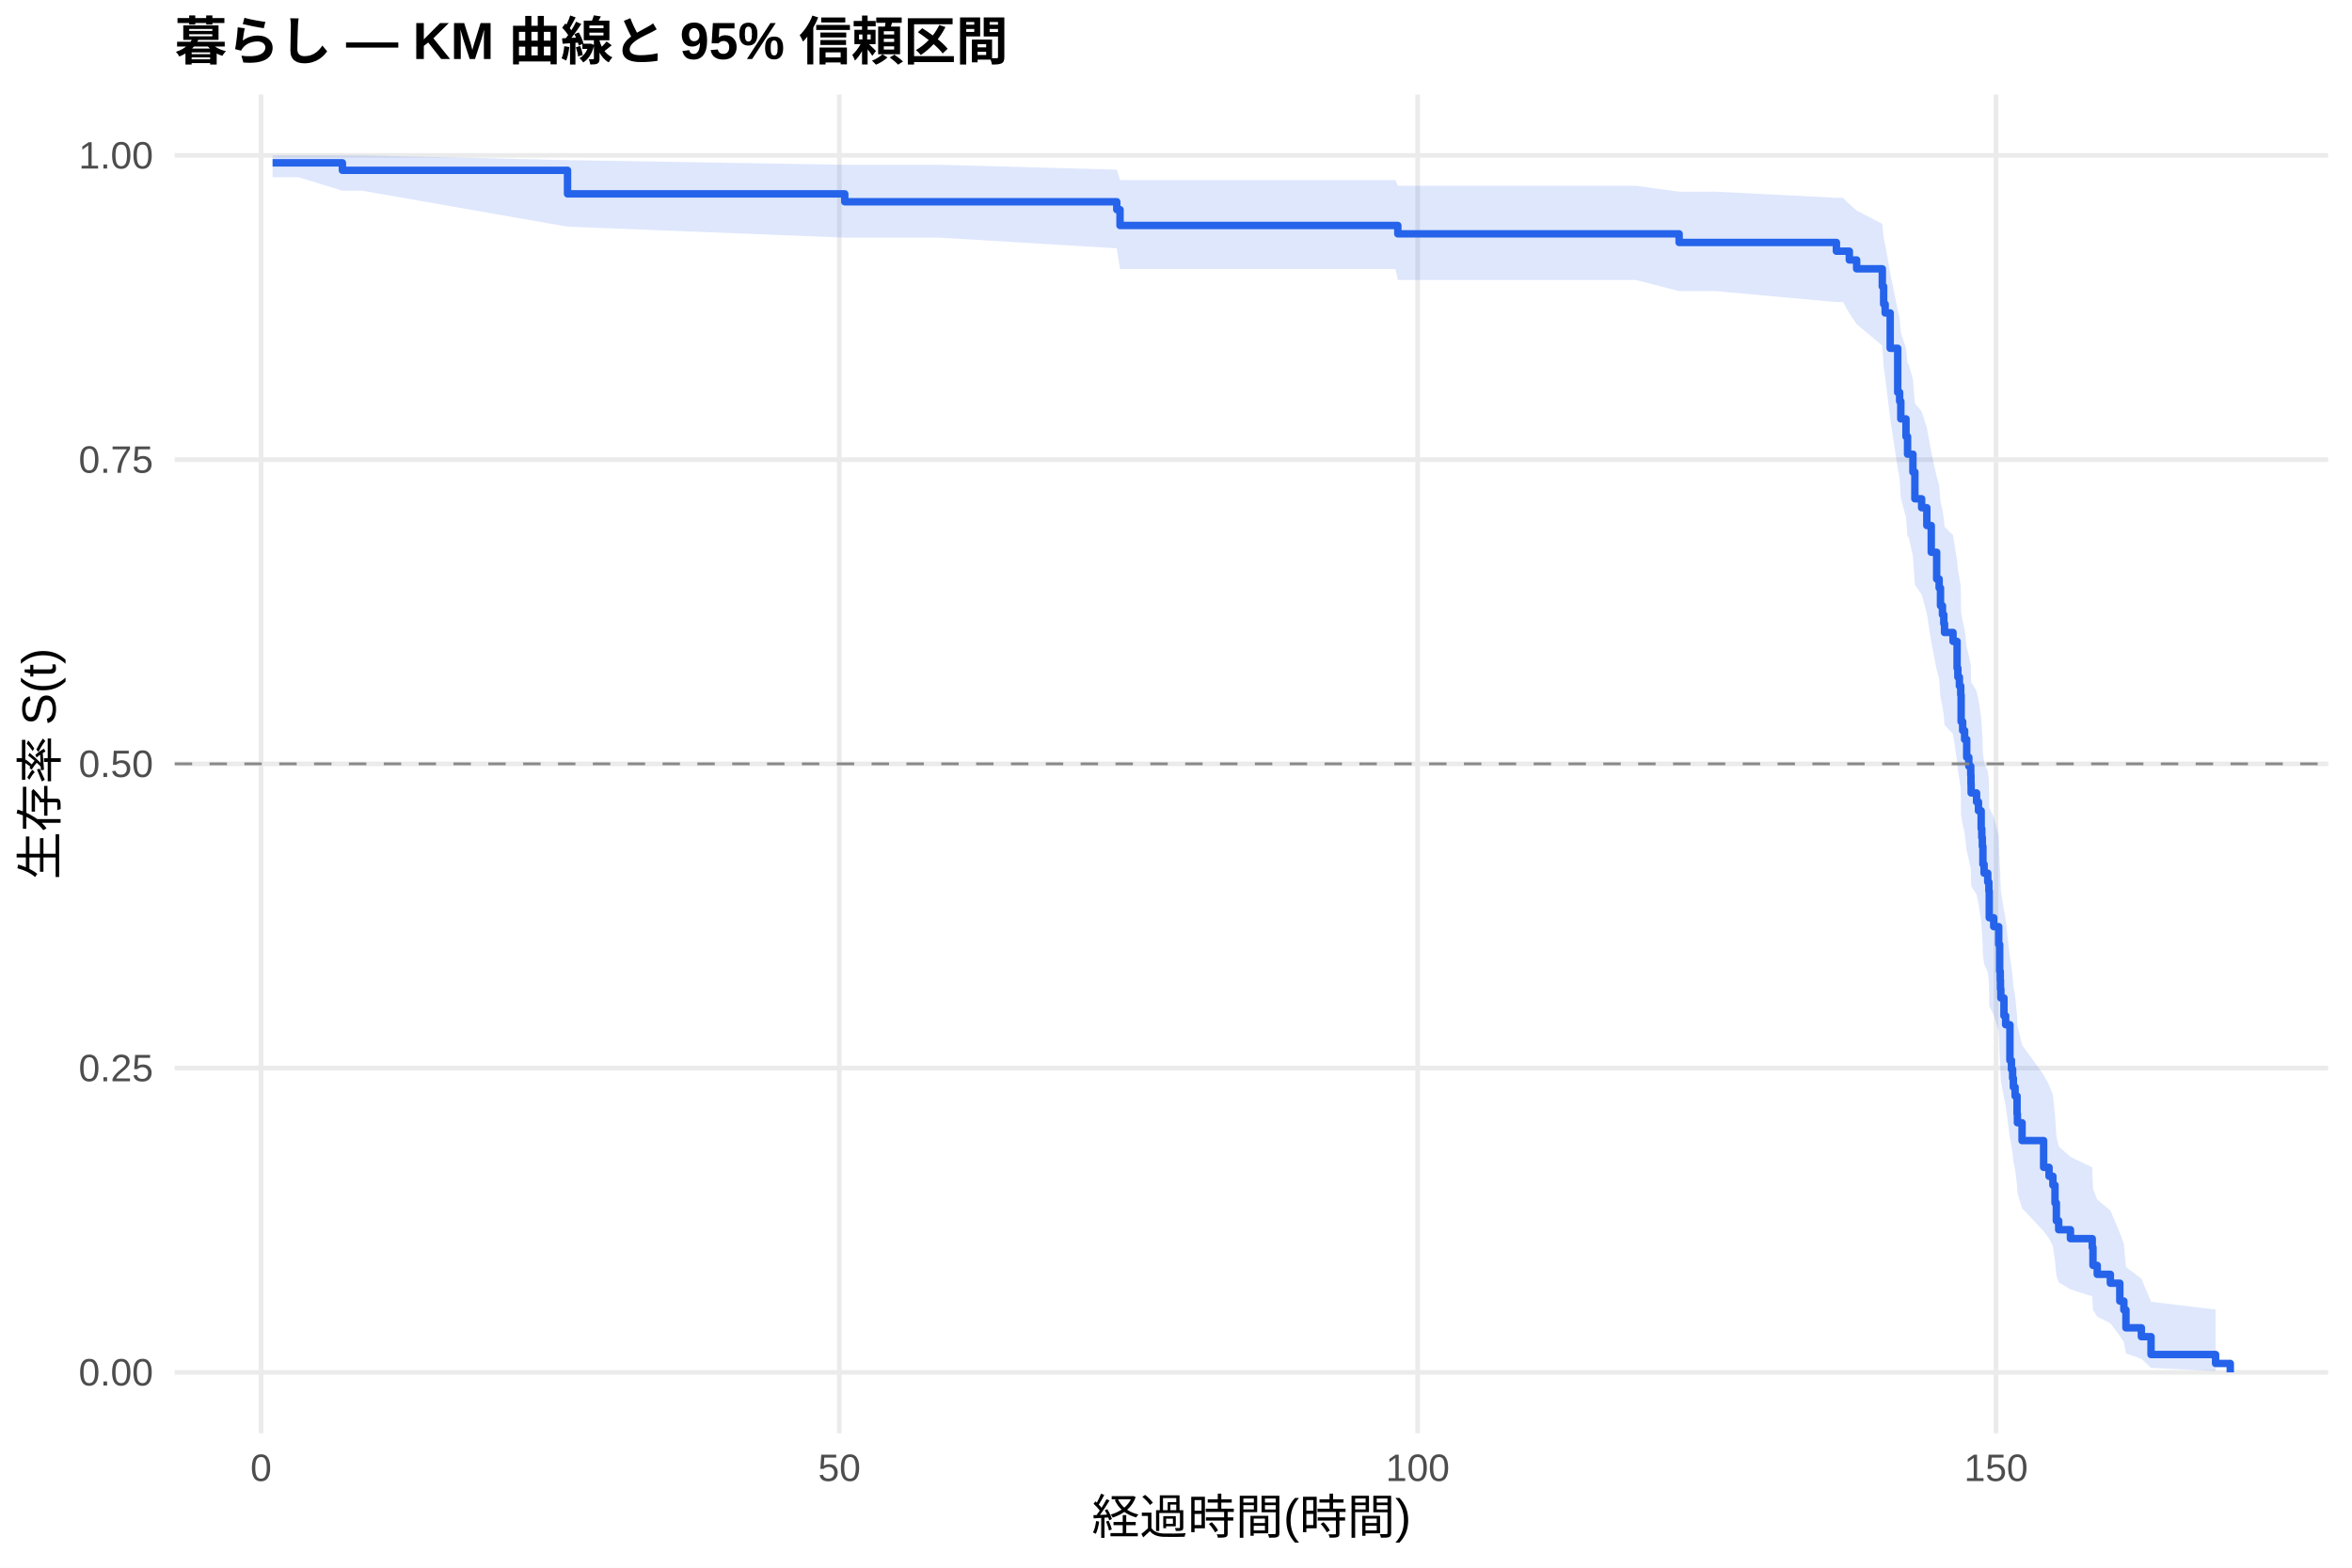
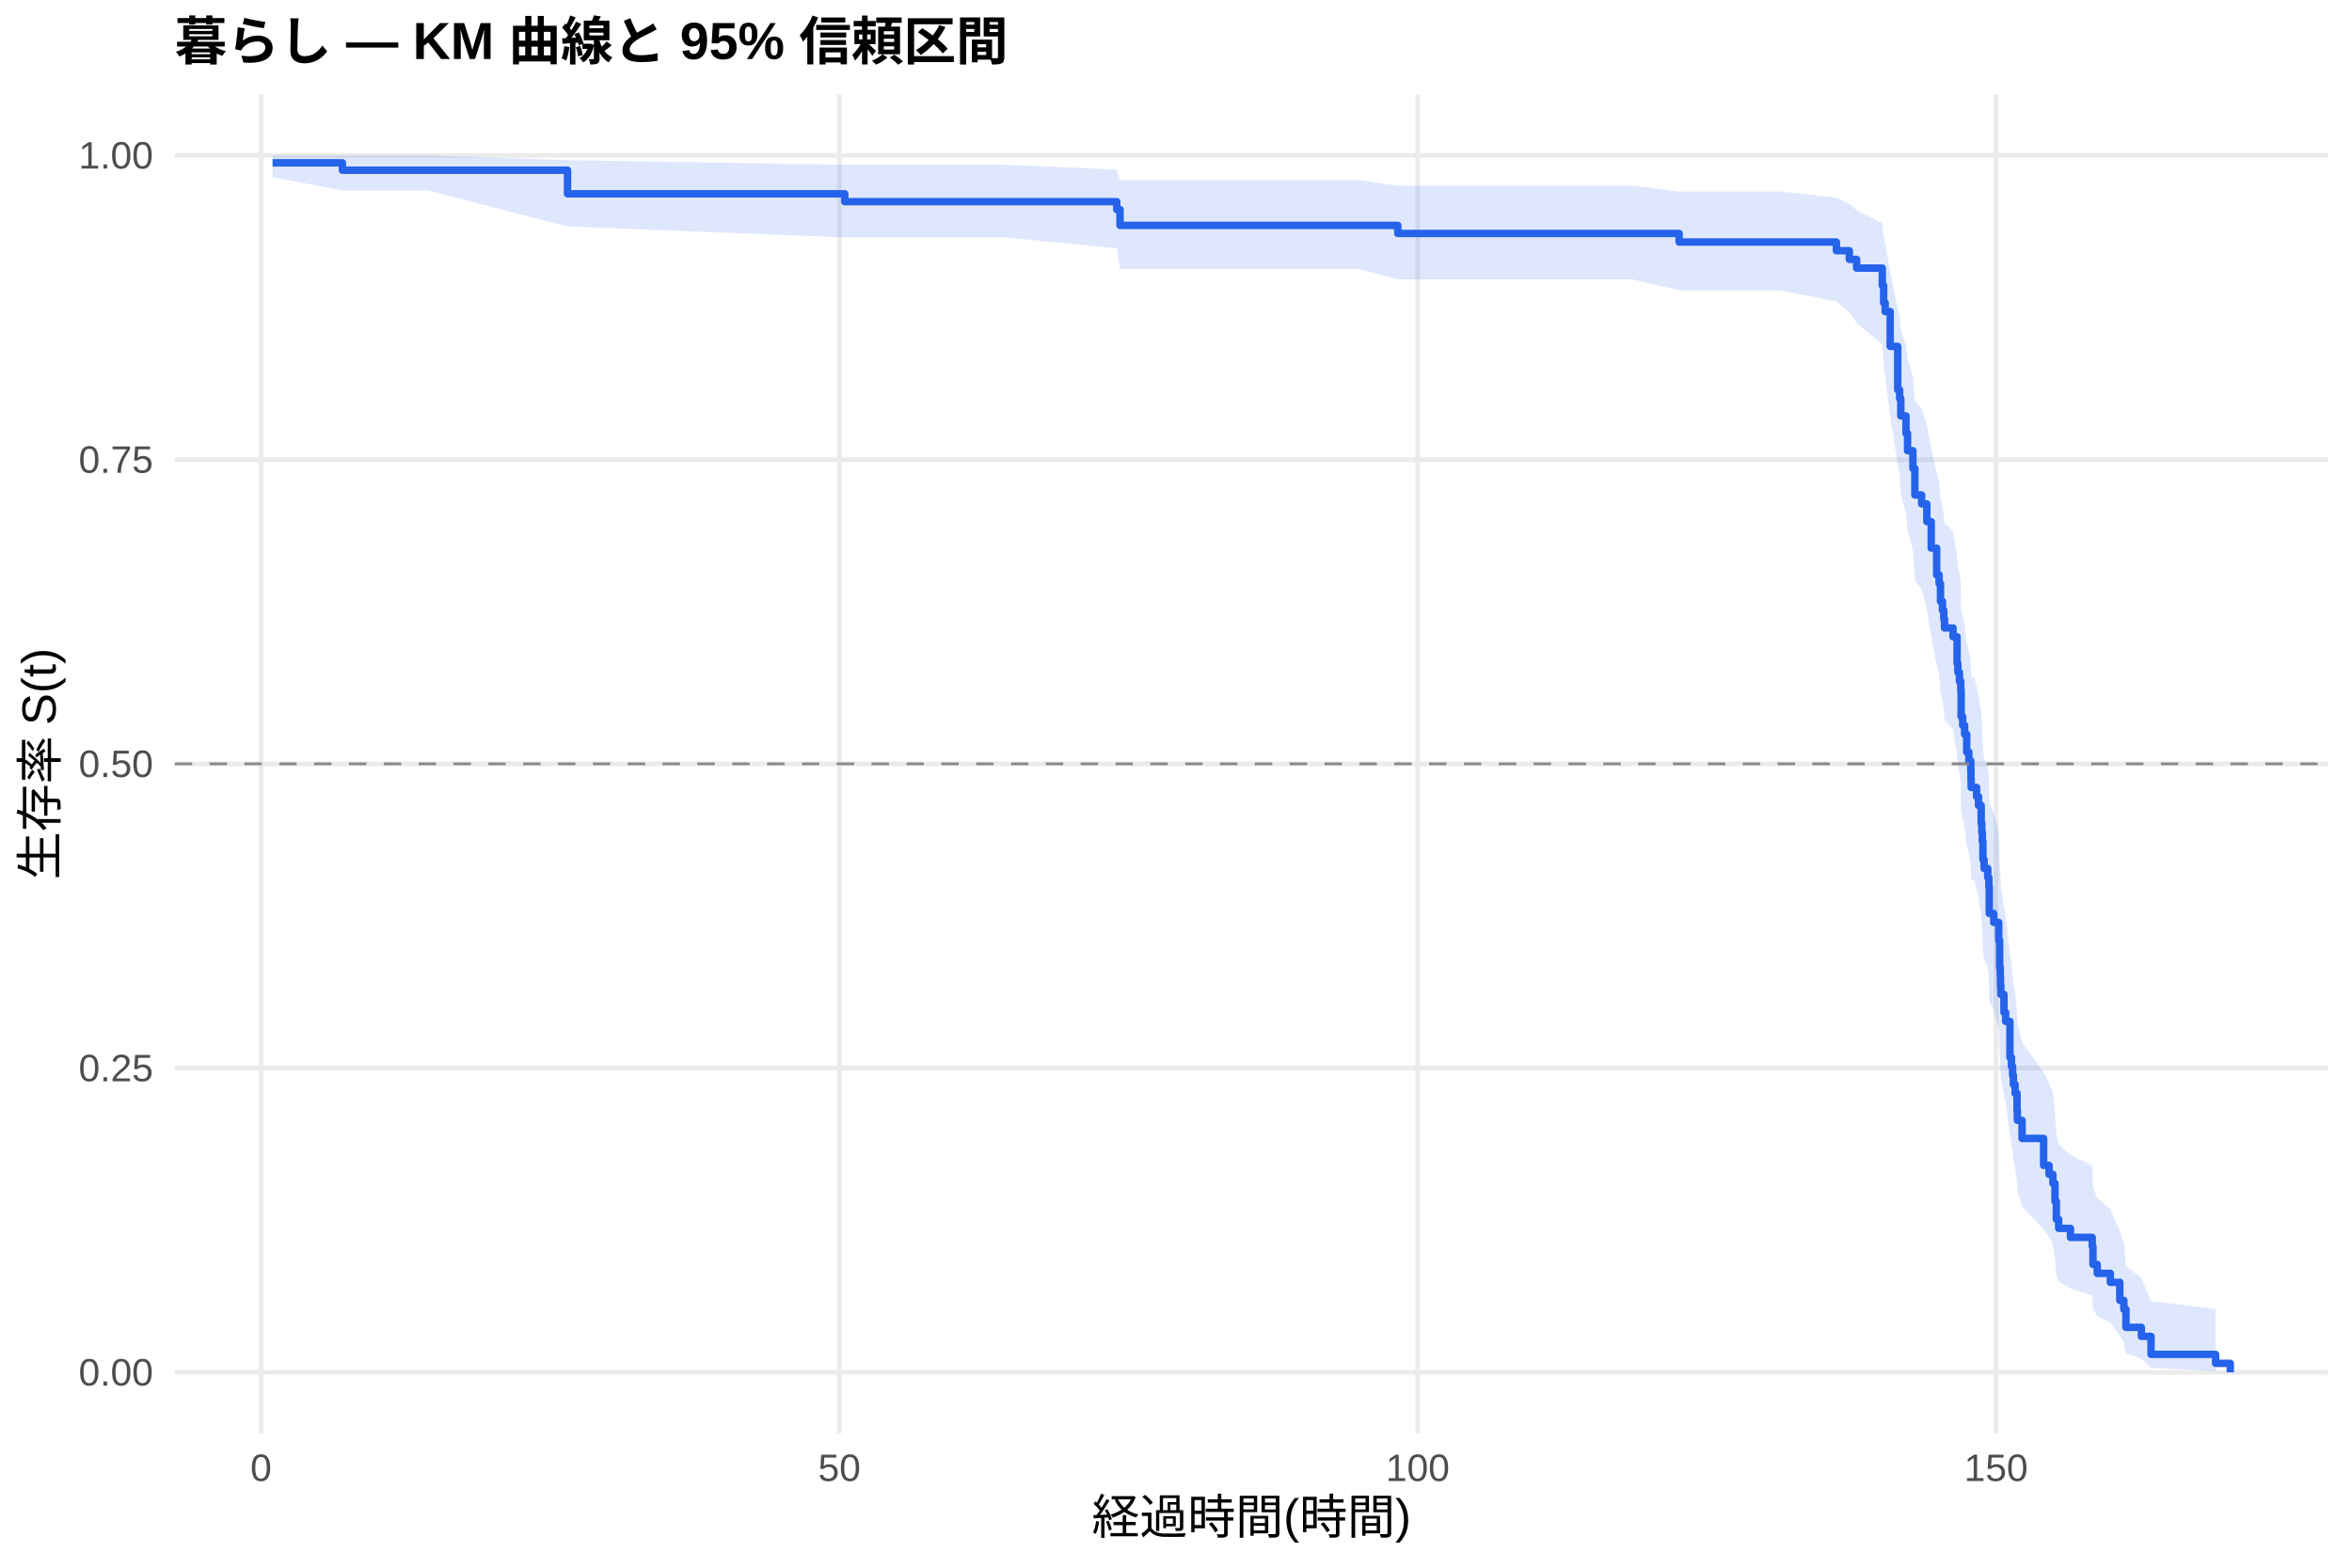
<svg xmlns="http://www.w3.org/2000/svg" width="540.00pt" height="360.00pt" viewBox="0 0 540.00 360.00">
  <g class="svglite">
    <defs>
      <style type="text/css">
    .svglite line, .svglite polyline, .svglite polygon, .svglite path, .svglite rect, .svglite circle {
      fill: none;
      stroke: #000000;
      stroke-linecap: round;
      stroke-linejoin: round;
      stroke-miterlimit: 10.00;
    }
    .svglite text {
      white-space: pre;
    }
    .svglite g.glyphgroup path {
      fill: inherit;
      stroke: none;
    }
  </style>
    </defs>
    <rect width="100%" height="100%" style="stroke: none; fill: #FFFFFF;" />
    <defs>
      <clipPath id="cpMC4wMHw1NDAuMDB8MC4wMHwzNjAuMDA=">
        <rect x="0.00" y="0.00" width="540.00" height="360.00" />
      </clipPath>
    </defs>
    <g clip-path="url(#cpMC4wMHw1NDAuMDB8MC4wMHwzNjAuMDA=)">
      <rect x="0" y="0.00" width="540.00" height="360.00" style="stroke-width: 1.07; stroke: none; fill: #FFFFFF;" />
    </g>
    <defs>
      <clipPath id="cpNDAuMTF8NTM0LjUyfDIxLjcxfDMyOS4xMg==">
        <rect x="40.11" y="21.71" width="494.41" height="307.41" />
      </clipPath>
    </defs>
    <g clip-path="url(#cpNDAuMTF8NTM0LjUyfDIxLjcxfDMyOS4xMg==)">
      <polyline points="40.11,315.14 534.52,315.14 " style="stroke-width: 1.07; stroke: #EBEBEB; stroke-linecap: butt;" />
      <polyline points="40.11,245.28 534.52,245.28 " style="stroke-width: 1.07; stroke: #EBEBEB; stroke-linecap: butt;" />
      <polyline points="40.11,175.41 534.52,175.41 " style="stroke-width: 1.07; stroke: #EBEBEB; stroke-linecap: butt;" />
      <polyline points="40.11,105.55 534.52,105.55 " style="stroke-width: 1.07; stroke: #EBEBEB; stroke-linecap: butt;" />
      <polyline points="40.11,35.68 534.52,35.68 " style="stroke-width: 1.07; stroke: #EBEBEB; stroke-linecap: butt;" />
      <polyline points="59.93,329.12 59.93,21.71 " style="stroke-width: 1.07; stroke: #EBEBEB; stroke-linecap: butt;" />
      <polyline points="192.71,329.12 192.71,21.71 " style="stroke-width: 1.07; stroke: #EBEBEB; stroke-linecap: butt;" />
      <polyline points="325.49,329.12 325.49,21.71 " style="stroke-width: 1.07; stroke: #EBEBEB; stroke-linecap: butt;" />
      <polyline points="458.27,329.12 458.27,21.71 " style="stroke-width: 1.07; stroke: #EBEBEB; stroke-linecap: butt;" />
-       <polygon points="62.58,35.68 68.56,35.68 78.61,35.68 83.12,35.68 130.30,36.78 193.95,37.84 215.55,37.84 256.40,38.96 257.15,41.36 282.82,41.36 296.76,41.36 312.30,41.36 320.40,41.36 320.93,42.66 343.86,42.66 359.79,42.66 375.55,42.66 385.51,44.02 393.83,44.02 421.62,45.42 423.13,45.42 424.59,46.87 426.27,48.36 432.16,51.40 432.47,54.54 432.82,56.14 433.97,62.69 435.70,71.19 436.14,72.92 436.41,76.41 437.60,79.94 437.96,83.50 438.18,83.50 439.19,87.13 439.64,92.62 441.19,94.46 442.38,98.17 443.40,103.79 444.64,109.46 445.21,111.37 445.52,115.19 445.97,117.11 446.28,119.04 446.45,120.97 448.40,122.90 449.33,128.75 449.51,130.70 449.86,132.67 450.17,134.64 450.26,140.57 450.61,142.56 451.06,144.56 451.54,148.56 452.03,150.57 452.47,152.59 452.52,154.60 452.56,156.63 453.80,158.66 454.24,160.69 454.86,164.78 455.00,166.83 455.13,168.88 455.26,173.01 455.53,175.08 456.37,177.15 456.63,179.24 456.72,185.51 457.74,187.61 458.89,191.83 459.11,198.21 459.24,200.35 459.29,202.49 459.38,204.64 460.09,208.95 460.48,211.12 461.46,219.86 461.81,222.06 462.08,224.27 462.25,226.49 462.65,228.71 463.10,233.19 463.18,235.44 464.25,239.96 469.20,246.83 470.44,249.14 471.33,251.46 471.81,256.14 472.12,260.87 472.66,263.26 475.36,265.66 480.36,268.09 480.53,272.99 481.51,275.47 484.52,277.98 486.69,283.07 487.62,285.67 488.10,290.95 491.64,293.64 493.86,298.94 508.68,300.72 508.68,314.85 493.86,314.11 491.64,312.02 488.10,310.81 487.62,308.18 486.69,306.78 484.52,303.87 481.51,302.36 480.53,300.83 480.36,297.69 475.36,296.09 472.66,294.47 472.12,292.83 471.81,289.51 471.33,286.13 470.44,284.42 469.20,282.70 464.25,277.47 463.18,273.93 463.10,272.15 462.65,268.55 462.25,266.75 462.08,264.93 461.81,263.10 461.46,261.27 460.48,253.87 460.09,252.01 459.38,248.26 459.29,246.37 459.24,244.48 459.11,242.58 458.89,236.85 457.74,233.00 456.72,231.07 456.63,225.24 456.37,223.29 455.53,221.33 455.26,219.36 455.13,215.42 455.00,213.44 454.86,211.45 454.24,207.47 453.80,205.46 452.56,203.46 452.52,201.45 452.47,199.43 452.03,197.41 451.54,195.39 451.06,191.32 450.61,189.28 450.26,187.23 450.17,181.06 449.86,179.00 449.51,176.92 449.33,174.85 448.40,168.58 446.45,166.48 446.28,164.38 445.97,162.27 445.52,160.15 445.21,155.91 444.64,153.77 443.40,147.34 442.38,140.85 441.19,136.49 439.64,134.30 439.19,127.68 438.18,123.23 437.96,123.23 437.60,118.80 436.41,114.34 436.14,109.84 435.70,107.57 433.97,96.08 432.82,86.64 432.47,84.24 432.16,79.38 426.27,74.43 424.59,71.92 423.13,69.37 421.62,69.37 393.83,66.84 385.51,66.84 375.55,64.29 359.79,64.29 343.86,64.29 320.93,64.29 320.40,61.79 312.30,61.79 296.76,61.79 282.82,61.79 257.15,61.79 256.40,57.02 215.55,54.56 193.95,54.56 130.30,52.05 83.12,43.79 78.61,43.79 68.56,40.70 62.58,40.70 " style="stroke-width: 0.00; stroke: none; stroke-linecap: butt; fill: #2563EB; fill-opacity: 0.15;" />
-       <polyline points="62.58,35.68 68.56,35.68 78.61,35.68 83.12,35.68 130.30,36.78 193.95,37.84 215.55,37.84 256.40,38.96 257.15,41.36 282.82,41.36 296.76,41.36 312.30,41.36 320.40,41.36 320.93,42.66 343.86,42.66 359.79,42.66 375.55,42.66 385.51,44.02 393.83,44.02 421.62,45.42 423.13,45.42 424.59,46.87 426.27,48.36 432.16,51.40 432.47,54.54 432.82,56.14 433.97,62.69 435.70,71.19 436.14,72.92 436.41,76.41 437.60,79.94 437.96,83.50 438.18,83.50 439.19,87.13 439.64,92.62 441.19,94.46 442.38,98.17 443.40,103.79 444.64,109.46 445.21,111.37 445.52,115.19 445.97,117.11 446.28,119.04 446.45,120.97 448.40,122.90 449.33,128.75 449.51,130.70 449.86,132.67 450.17,134.64 450.26,140.57 450.61,142.56 451.06,144.56 451.54,148.56 452.03,150.57 452.47,152.59 452.52,154.60 452.56,156.63 453.80,158.66 454.24,160.69 454.86,164.78 455.00,166.83 455.13,168.88 455.26,173.01 455.53,175.08 456.37,177.15 456.63,179.24 456.72,185.51 457.74,187.61 458.89,191.83 459.11,198.21 459.24,200.35 459.29,202.49 459.38,204.64 460.09,208.95 460.48,211.12 461.46,219.86 461.81,222.06 462.08,224.27 462.25,226.49 462.65,228.71 463.10,233.19 463.18,235.44 464.25,239.96 469.20,246.83 470.44,249.14 471.33,251.46 471.81,256.14 472.12,260.87 472.66,263.26 475.36,265.66 480.36,268.09 480.53,272.99 481.51,275.47 484.52,277.98 486.69,283.07 487.62,285.67 488.10,290.95 491.64,293.64 493.86,298.94 508.68,300.72 " style="stroke-width: 1.07; stroke: none; stroke-linecap: butt;" />
-       <polyline points="508.68,314.85 493.86,314.11 491.64,312.02 488.10,310.81 487.62,308.18 486.69,306.78 484.52,303.87 481.51,302.36 480.53,300.83 480.36,297.69 475.36,296.09 472.66,294.47 472.12,292.83 471.81,289.51 471.33,286.13 470.44,284.42 469.20,282.70 464.25,277.47 463.18,273.93 463.10,272.15 462.65,268.55 462.25,266.75 462.08,264.93 461.81,263.10 461.46,261.27 460.48,253.87 460.09,252.01 459.38,248.26 459.29,246.37 459.24,244.48 459.11,242.58 458.89,236.85 457.74,233.00 456.72,231.07 456.63,225.24 456.37,223.29 455.53,221.33 455.26,219.36 455.13,215.42 455.00,213.44 454.86,211.45 454.24,207.47 453.80,205.46 452.56,203.46 452.52,201.45 452.47,199.43 452.03,197.41 451.54,195.39 451.06,191.32 450.61,189.28 450.26,187.23 450.17,181.06 449.86,179.00 449.51,176.92 449.33,174.85 448.40,168.58 446.45,166.48 446.28,164.38 445.97,162.27 445.52,160.15 445.21,155.91 444.64,153.77 443.40,147.34 442.38,140.85 441.19,136.49 439.64,134.30 439.19,127.68 438.18,123.23 437.96,123.23 437.60,118.80 436.41,114.34 436.14,109.84 435.70,107.57 433.97,96.08 432.82,86.64 432.47,84.24 432.16,79.38 426.27,74.43 424.59,71.92 423.13,69.37 421.62,69.37 393.83,66.84 385.51,66.84 375.55,64.29 359.79,64.29 343.86,64.29 320.93,64.29 320.40,61.79 312.30,61.79 296.76,61.79 282.82,61.79 257.15,61.79 256.40,57.02 215.55,54.56 193.95,54.56 130.30,52.05 83.12,43.79 78.61,43.79 68.56,40.70 62.58,40.70 " style="stroke-width: 1.07; stroke: none; stroke-linecap: butt;" />
-       <polyline points="62.58,37.39 68.56,37.39 68.56,37.39 78.61,37.39 78.61,39.11 83.12,39.11 83.12,39.11 130.30,39.11 130.30,44.52 193.95,44.52 193.95,46.33 215.55,46.33 215.55,46.33 256.40,46.33 256.40,48.14 257.15,48.14 257.15,51.78 282.82,51.78 282.82,51.78 296.76,51.78 296.76,51.78 312.30,51.78 312.30,51.78 320.40,51.78 320.40,51.78 320.93,51.78 320.93,53.70 343.86,53.70 343.86,53.70 359.79,53.70 359.79,53.70 375.55,53.70 375.55,53.70 385.51,53.70 385.51,55.68 393.83,55.68 393.83,55.68 421.62,55.68 421.62,57.68 423.13,57.68 423.13,57.68 424.59,57.68 424.59,59.70 426.27,59.70 426.27,61.73 432.16,61.73 432.16,65.78 432.47,65.78 432.47,69.84 432.82,69.84 432.82,71.87 433.97,71.87 433.97,79.98 435.70,79.98 435.70,90.11 436.14,90.11 436.14,92.14 436.41,92.14 436.41,96.19 437.60,96.19 437.60,100.25 437.96,100.25 437.96,104.30 438.18,104.30 438.18,104.30 439.19,104.30 439.19,108.40 439.64,108.40 439.64,114.54 441.19,114.54 441.19,116.59 442.38,116.59 442.38,120.68 443.40,120.68 443.40,126.82 444.64,126.82 444.64,132.96 445.21,132.96 445.21,135.01 445.52,135.01 445.52,139.10 445.97,139.10 445.97,141.15 446.28,141.15 446.28,143.20 446.45,143.20 446.45,145.24 448.40,145.24 448.40,147.29 449.33,147.29 449.33,153.43 449.51,153.43 449.51,155.48 449.86,155.48 449.86,157.52 450.17,157.52 450.17,159.57 450.26,159.57 450.26,165.71 450.61,165.71 450.61,167.76 451.06,167.76 451.06,169.81 451.54,169.81 451.54,173.90 452.03,173.90 452.03,175.95 452.47,175.95 452.47,177.99 452.52,177.99 452.52,180.04 452.56,180.04 452.56,182.09 453.80,182.09 453.80,184.14 454.24,184.14 454.24,186.18 454.86,186.18 454.86,190.28 455.00,190.28 455.00,192.32 455.13,192.32 455.13,194.37 455.26,194.37 455.26,198.46 455.53,198.46 455.53,200.51 456.37,200.51 456.37,202.56 456.63,202.56 456.63,204.61 456.72,204.61 456.72,210.75 457.74,210.75 457.74,212.79 458.89,212.79 458.89,216.89 459.11,216.89 459.11,223.03 459.24,223.03 459.24,225.08 459.29,225.08 459.29,227.12 459.38,227.12 459.38,229.17 460.09,229.17 460.09,233.26 460.48,233.26 460.48,235.31 461.46,235.31 461.46,243.50 461.81,243.50 461.81,245.55 462.08,245.55 462.08,247.59 462.25,247.59 462.25,249.64 462.65,249.64 462.65,251.69 463.10,251.69 463.10,255.78 463.18,255.78 463.18,257.83 464.25,257.83 464.25,261.92 469.20,261.92 469.20,268.06 470.44,268.06 470.44,270.11 471.33,270.11 471.33,272.16 471.81,272.16 471.81,276.25 472.12,276.25 472.12,280.34 472.66,280.34 472.66,282.39 475.36,282.39 475.36,284.44 480.36,284.44 480.36,286.48 480.53,286.48 480.53,290.58 481.51,290.58 481.51,292.63 484.52,292.63 484.52,294.67 486.69,294.67 486.69,298.77 487.62,298.77 487.62,300.81 488.10,300.81 488.10,304.91 491.64,304.91 491.64,306.95 493.86,306.95 493.86,311.05 508.68,311.05 508.68,313.10 512.05,313.10 512.05,315.14 " style="stroke-width: 1.71; stroke: #2563EB; stroke-linecap: butt;" />
+       <polygon points="62.58,35.68 78.61,35.68 83.65,35.68 98.21,35.68 130.30,36.78 193.95,37.83 230.64,37.83 256.40,38.95 257.15,41.35 297.92,41.35 311.86,41.35 320.93,42.63 327.39,42.63 335.49,42.63 358.95,42.63 374.88,42.63 385.51,43.98 390.64,43.98 408.92,43.98 421.62,45.38 424.59,46.81 426.27,48.28 432.16,51.29 432.47,54.38 432.82,55.96 433.97,62.43 435.70,70.80 436.14,72.50 436.41,75.94 437.60,79.42 437.96,82.93 438.22,82.93 439.19,86.52 439.64,91.97 441.19,93.80 442.38,97.48 443.40,103.05 444.64,108.68 445.21,110.57 445.52,114.36 445.97,116.27 446.28,118.18 446.45,120.10 448.40,122.02 449.33,127.82 449.51,129.76 449.86,131.71 450.17,133.66 450.26,139.56 450.61,141.53 451.06,143.51 451.54,147.48 452.03,149.48 452.47,151.48 452.52,153.48 452.56,155.49 453.27,155.49 453.80,157.53 454.24,159.57 454.86,163.68 455.00,165.74 455.13,167.80 455.26,171.95 455.53,174.03 456.37,176.12 456.63,178.21 456.72,184.52 457.74,186.64 458.89,190.88 459.11,197.30 459.24,199.45 459.29,201.60 459.38,203.77 460.09,208.11 460.48,210.29 461.46,219.09 461.81,221.31 462.08,223.53 462.25,225.76 462.65,228.00 463.10,232.51 463.18,234.78 464.25,239.34 469.20,246.25 470.44,248.58 471.33,250.92 471.81,255.64 472.12,260.40 472.66,262.81 475.36,265.24 480.36,267.68 480.53,272.62 481.51,275.12 484.52,277.65 486.69,282.79 487.62,285.40 488.10,290.73 491.64,293.45 493.86,298.79 508.68,300.58 508.68,314.85 493.86,314.10 491.64,311.99 488.10,310.77 487.62,308.11 486.69,306.70 484.52,303.75 481.51,302.23 480.53,300.68 480.36,297.51 475.36,295.89 472.66,294.25 472.12,292.60 471.81,289.24 471.33,285.82 470.44,284.09 469.20,282.35 464.25,277.07 463.18,273.49 463.10,271.69 462.65,268.05 462.25,266.22 462.08,264.39 461.81,262.54 461.46,260.69 460.48,253.20 460.09,251.31 459.38,247.52 459.29,245.61 459.24,243.69 459.11,241.77 458.89,235.97 457.74,232.08 456.72,230.12 456.63,224.22 456.37,222.24 455.53,220.25 455.26,218.26 455.13,214.26 455.00,212.26 454.86,210.25 454.24,206.21 453.80,204.18 453.27,202.15 452.56,202.15 452.52,200.14 452.47,198.14 452.03,196.12 451.54,194.11 451.06,190.05 450.61,188.02 450.26,185.98 450.17,179.84 449.86,177.78 449.51,175.72 449.33,173.65 448.40,167.41 446.45,165.32 446.28,163.23 445.97,161.12 445.52,159.02 445.21,154.79 444.64,152.66 443.40,146.25 442.38,139.79 441.19,135.45 439.64,133.27 439.19,126.68 438.22,122.24 437.96,122.24 437.60,117.88 436.41,113.48 436.14,109.04 435.70,106.81 433.97,95.49 432.82,86.20 432.47,83.84 432.16,79.06 426.27,74.19 424.59,71.72 421.62,69.22 408.92,66.68 390.64,66.68 385.51,66.68 374.88,64.15 358.95,64.15 335.49,64.15 327.39,64.15 320.93,64.15 311.86,61.76 297.92,61.76 257.15,61.76 256.40,56.99 230.64,54.52 193.95,54.52 130.30,52.01 98.21,43.74 83.65,43.74 78.61,43.74 62.58,40.70 " style="stroke-width: 0.00; stroke: none; stroke-linecap: butt; fill: #2563EB; fill-opacity: 0.15;" />
+       <polyline points="62.58,35.68 78.61,35.68 83.65,35.68 98.21,35.68 130.30,36.78 193.95,37.83 230.64,37.83 256.40,38.95 257.15,41.35 297.92,41.35 311.86,41.35 320.93,42.63 327.39,42.63 335.49,42.63 358.95,42.63 374.88,42.63 385.51,43.98 390.64,43.98 408.92,43.98 421.62,45.38 424.59,46.81 426.27,48.28 432.16,51.29 432.47,54.38 432.82,55.96 433.97,62.43 435.70,70.80 436.14,72.50 436.41,75.94 437.60,79.42 437.96,82.93 438.22,82.93 439.19,86.52 439.64,91.97 441.19,93.80 442.38,97.48 443.40,103.05 444.64,108.68 445.21,110.57 445.52,114.36 445.97,116.27 446.28,118.18 446.45,120.10 448.40,122.02 449.33,127.82 449.51,129.76 449.86,131.71 450.17,133.66 450.26,139.56 450.61,141.53 451.06,143.51 451.54,147.48 452.03,149.48 452.47,151.48 452.52,153.48 452.56,155.49 453.27,155.49 453.80,157.53 454.24,159.57 454.86,163.68 455.00,165.74 455.13,167.80 455.26,171.95 455.53,174.03 456.37,176.12 456.63,178.21 456.72,184.52 457.74,186.64 458.89,190.88 459.11,197.30 459.24,199.45 459.29,201.60 459.38,203.77 460.09,208.11 460.48,210.29 461.46,219.09 461.81,221.31 462.08,223.53 462.25,225.76 462.65,228.00 463.10,232.51 463.18,234.78 464.25,239.34 469.20,246.25 470.44,248.58 471.33,250.92 471.81,255.64 472.12,260.40 472.66,262.81 475.36,265.24 480.36,267.68 480.53,272.62 481.51,275.12 484.52,277.65 486.69,282.79 487.62,285.40 488.10,290.73 491.64,293.45 493.86,298.79 508.68,300.58 " style="stroke-width: 1.07; stroke: none; stroke-linecap: butt;" />
+       <polyline points="508.68,314.85 493.86,314.10 491.64,311.99 488.10,310.77 487.62,308.11 486.69,306.70 484.52,303.75 481.51,302.23 480.53,300.68 480.36,297.51 475.36,295.89 472.66,294.25 472.12,292.60 471.81,289.24 471.33,285.82 470.44,284.09 469.20,282.35 464.25,277.07 463.18,273.49 463.10,271.69 462.65,268.05 462.25,266.22 462.08,264.39 461.81,262.54 461.46,260.69 460.48,253.20 460.09,251.31 459.38,247.52 459.29,245.61 459.24,243.69 459.11,241.77 458.89,235.97 457.74,232.08 456.72,230.12 456.63,224.22 456.37,222.24 455.53,220.25 455.26,218.26 455.13,214.26 455.00,212.26 454.86,210.25 454.24,206.21 453.80,204.18 453.27,202.15 452.56,202.15 452.52,200.14 452.47,198.14 452.03,196.12 451.54,194.11 451.06,190.05 450.61,188.02 450.26,185.98 450.17,179.84 449.86,177.78 449.51,175.72 449.33,173.65 448.40,167.41 446.45,165.32 446.28,163.23 445.97,161.12 445.52,159.02 445.21,154.79 444.64,152.66 443.40,146.25 442.38,139.79 441.19,135.45 439.64,133.27 439.19,126.68 438.22,122.24 437.96,122.24 437.60,117.88 436.41,113.48 436.14,109.04 435.70,106.81 433.97,95.49 432.82,86.20 432.47,83.84 432.16,79.06 426.27,74.19 424.59,71.72 421.62,69.22 408.92,66.68 390.64,66.68 385.51,66.68 374.88,64.15 358.95,64.15 335.49,64.15 327.39,64.15 320.93,64.15 311.86,61.76 297.92,61.76 257.15,61.76 256.40,56.99 230.64,54.52 193.95,54.52 130.30,52.01 98.21,43.74 83.65,43.74 78.61,43.74 62.58,40.70 " style="stroke-width: 1.07; stroke: none; stroke-linecap: butt;" />
+       <polyline points="62.58,37.39 78.61,37.39 78.61,39.09 83.65,39.09 83.65,39.09 98.21,39.09 98.21,39.09 130.30,39.09 130.30,44.50 193.95,44.50 193.95,46.31 230.64,46.31 230.64,46.31 256.40,46.31 256.40,48.12 257.15,48.12 257.15,51.76 297.92,51.76 297.92,51.76 311.86,51.76 311.86,51.76 320.93,51.76 320.93,53.61 327.39,53.61 327.39,53.61 335.49,53.61 335.49,53.61 358.95,53.61 358.95,53.61 374.88,53.61 374.88,53.61 385.51,53.61 385.51,55.58 390.64,55.58 390.64,55.58 408.92,55.58 408.92,55.58 421.62,55.58 421.62,57.57 424.59,57.57 424.59,59.57 426.27,59.57 426.27,61.57 432.16,61.57 432.16,65.56 432.47,65.56 432.47,69.55 432.82,69.55 432.82,71.55 433.97,71.55 433.97,79.54 435.70,79.54 435.70,89.52 436.14,89.52 436.14,91.52 436.41,91.52 436.41,95.51 437.60,95.51 437.60,99.50 437.96,99.50 437.96,103.50 438.22,103.50 438.22,103.50 439.19,103.50 439.19,107.57 439.64,107.57 439.64,113.67 441.19,113.67 441.19,115.71 442.38,115.71 442.38,119.78 443.40,119.78 443.40,125.88 444.64,125.88 444.64,131.99 445.21,131.99 445.21,134.02 445.52,134.02 445.52,138.09 445.97,138.09 445.97,140.13 446.28,140.13 446.28,142.16 446.45,142.16 446.45,144.20 448.40,144.20 448.40,146.23 449.33,146.23 449.33,152.34 449.51,152.34 449.51,154.37 449.86,154.37 449.86,156.41 450.17,156.41 450.17,158.44 450.26,158.44 450.26,164.55 450.61,164.55 450.61,166.58 451.06,166.58 451.06,168.62 451.54,168.62 451.54,172.69 452.03,172.69 452.03,174.72 452.47,174.72 452.47,176.76 452.52,176.76 452.52,178.79 452.56,178.79 452.56,180.83 453.27,180.83 453.27,180.83 453.80,180.83 453.80,182.90 454.24,182.90 454.24,184.96 454.86,184.96 454.86,189.09 455.00,189.09 455.00,191.16 455.13,191.16 455.13,193.23 455.26,193.23 455.26,197.36 455.53,197.36 455.53,199.43 456.37,199.43 456.37,201.49 456.63,201.49 456.63,203.56 456.72,203.56 456.72,209.76 457.74,209.76 457.74,211.82 458.89,211.82 458.89,215.96 459.11,215.96 459.11,222.16 459.24,222.16 459.24,224.22 459.29,224.22 459.29,226.29 459.38,226.29 459.38,228.36 460.09,228.36 460.09,232.49 460.48,232.49 460.48,234.55 461.46,234.55 461.46,242.82 461.81,242.82 461.81,244.89 462.08,244.89 462.08,246.95 462.25,246.95 462.25,249.02 462.65,249.02 462.65,251.09 463.10,251.09 463.10,255.22 463.18,255.22 463.18,257.28 464.25,257.28 464.25,261.42 469.20,261.42 469.20,267.62 470.44,267.62 470.44,269.68 471.33,269.68 471.33,271.75 471.81,271.75 471.81,275.88 472.12,275.88 472.12,280.01 472.66,280.01 472.66,282.08 475.36,282.08 475.36,284.15 480.36,284.15 480.36,286.21 480.53,286.21 480.53,290.35 481.51,290.35 481.51,292.41 484.52,292.41 484.52,294.48 486.69,294.48 486.69,298.61 487.62,298.61 487.62,300.68 488.10,300.68 488.10,304.81 491.64,304.81 491.64,306.88 493.86,306.88 493.86,311.01 508.68,311.01 508.68,313.08 512.05,313.08 512.05,315.14 " style="stroke-width: 1.71; stroke: #2563EB; stroke-linecap: butt;" />
      <line x1="40.11" y1="175.41" x2="534.52" y2="175.41" style="stroke-width: 0.64; stroke: #888888; stroke-dasharray: 4.00,4.00; stroke-linecap: butt;" />
    </g>
    <g clip-path="url(#cpMC4wMHw1NDAuMDB8MC4wMHwzNjAuMDA=)">
      <text x="35.18" y="318.17" text-anchor="end" style="font-size: 8.80px;fill: #4D4D4D; font-family: &quot;Liberation Sans&quot;;" textLength="17.11px" lengthAdjust="spacingAndGlyphs">0.00</text>
      <text x="35.18" y="248.30" text-anchor="end" style="font-size: 8.80px;fill: #4D4D4D; font-family: &quot;Liberation Sans&quot;;" textLength="17.11px" lengthAdjust="spacingAndGlyphs">0.25</text>
      <text x="35.18" y="178.44" text-anchor="end" style="font-size: 8.80px;fill: #4D4D4D; font-family: &quot;Liberation Sans&quot;;" textLength="17.11px" lengthAdjust="spacingAndGlyphs">0.50</text>
      <text x="35.18" y="108.57" text-anchor="end" style="font-size: 8.80px;fill: #4D4D4D; font-family: &quot;Liberation Sans&quot;;" textLength="17.11px" lengthAdjust="spacingAndGlyphs">0.75</text>
      <text x="35.18" y="38.71" text-anchor="end" style="font-size: 8.80px;fill: #4D4D4D; font-family: &quot;Liberation Sans&quot;;" textLength="17.11px" lengthAdjust="spacingAndGlyphs">1.00</text>
      <text x="59.93" y="340.10" text-anchor="middle" style="font-size: 8.80px;fill: #4D4D4D; font-family: &quot;Liberation Sans&quot;;" textLength="4.89px" lengthAdjust="spacingAndGlyphs">0</text>
      <text x="192.71" y="340.10" text-anchor="middle" style="font-size: 8.80px;fill: #4D4D4D; font-family: &quot;Liberation Sans&quot;;" textLength="9.78px" lengthAdjust="spacingAndGlyphs">50</text>
      <text x="325.49" y="340.10" text-anchor="middle" style="font-size: 8.80px;fill: #4D4D4D; font-family: &quot;Liberation Sans&quot;;" textLength="14.67px" lengthAdjust="spacingAndGlyphs">100</text>
      <text x="458.27" y="340.10" text-anchor="middle" style="font-size: 8.80px;fill: #4D4D4D; font-family: &quot;Liberation Sans&quot;;" textLength="14.67px" lengthAdjust="spacingAndGlyphs">150</text>
      <text x="287.32" y="352.24" text-anchor="middle" style="font-size: 11.00px; font-family: &quot;Liberation Sans&quot;;" textLength="73.31px" lengthAdjust="spacingAndGlyphs">経過時間(時間)</text>
      <text transform="translate(13.05,175.41) rotate(-90)" text-anchor="middle" style="font-size: 11.00px; font-family: &quot;Liberation Sans&quot;;" textLength="53.78px" lengthAdjust="spacingAndGlyphs">生存率 S(t)</text>
      <text x="40.11" y="13.74" style="font-size: 12.00px; font-weight: bold; font-family: &quot;Liberation Sans&quot;;" textLength="191.33px" lengthAdjust="spacingAndGlyphs">暮らし — KM 曲線と 95% 信頼区間</text>
    </g>
  </g>
</svg>
